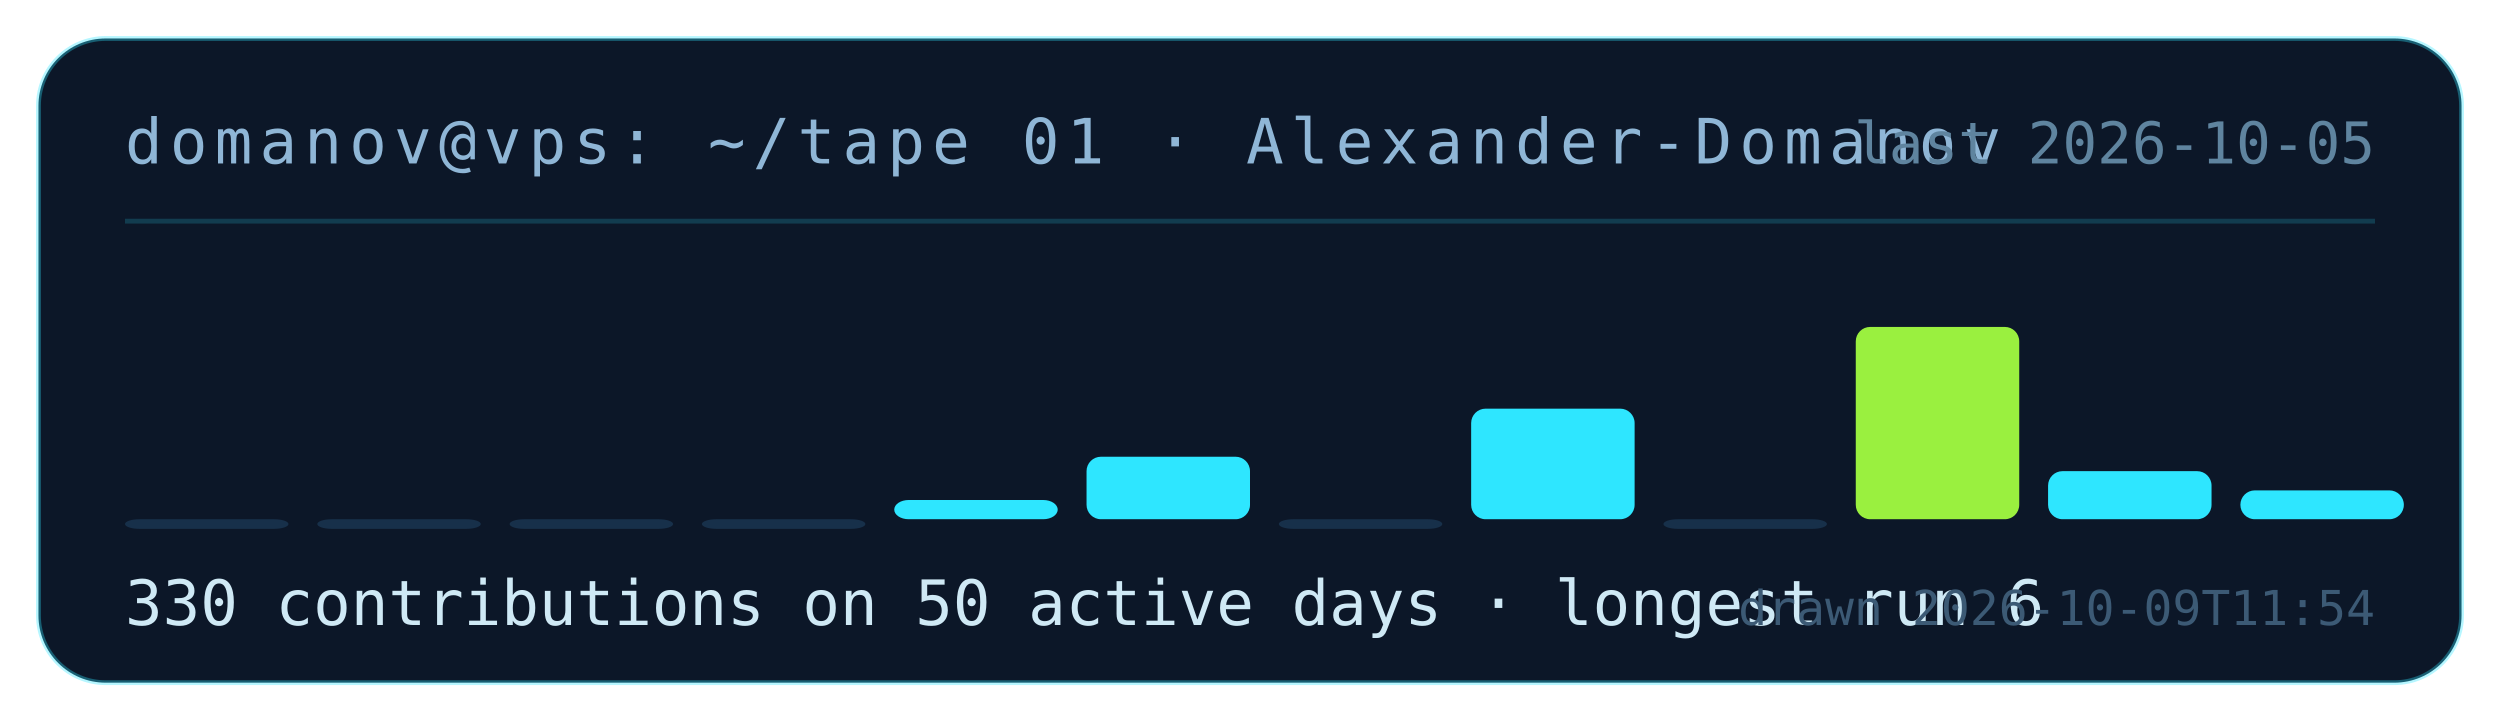
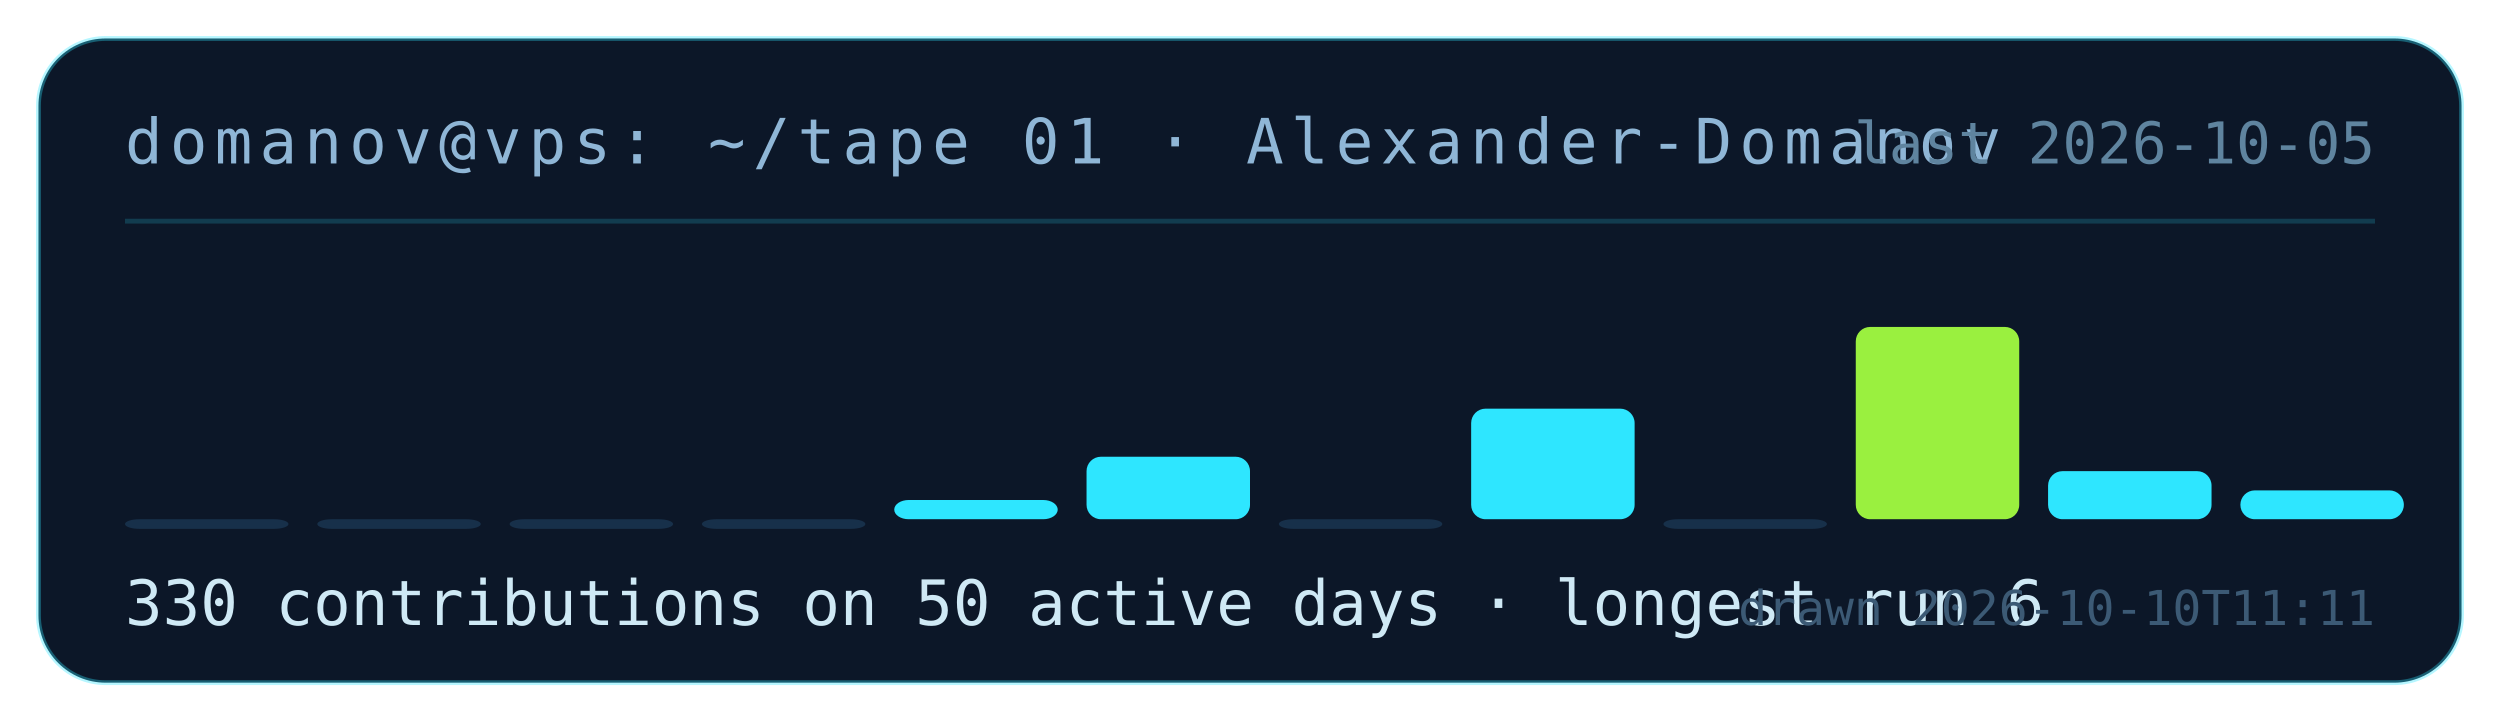
<svg xmlns="http://www.w3.org/2000/svg" width="520" height="150" viewBox="0 0 520 150" role="img" aria-label="contribution tape for Alexander-Domanov: 330 contributions on 50 active days">
  <rect x="8" y="8" width="504" height="134" rx="14" fill="#0c1728" stroke="rgba(46,230,255,.35)" />
  <text x="26" y="34" fill="#8fb6d6" font-family="ui-monospace,monospace" font-size="13" letter-spacing="1.5">domanov@vps: ~/tape 01 · Alexander-Domanov</text>
  <line x1="26" y1="46" x2="494" y2="46" stroke="rgba(46,230,255,.18)" />
  <rect x="26" y="108" width="34" height="2" rx="3" fill="#17304a" />
  <rect x="66" y="108" width="34" height="2" rx="3" fill="#17304a" />
  <rect x="106" y="108" width="34" height="2" rx="3" fill="#17304a" />
  <rect x="146" y="108" width="34" height="2" rx="3" fill="#17304a" />
  <rect x="186" y="104" width="34" height="4" rx="3" fill="#2ee6ff" />
  <rect x="226" y="95" width="34" height="13" rx="3" fill="#2ee6ff" />
  <rect x="266" y="108" width="34" height="2" rx="3" fill="#17304a" />
  <rect x="306" y="85" width="34" height="23" rx="3" fill="#2ee6ff" />
  <rect x="346" y="108" width="34" height="2" rx="3" fill="#17304a" />
  <rect x="386" y="68" width="34" height="40" rx="3" fill="#9af03f" />
  <rect x="426" y="98" width="34" height="10" rx="3" fill="#2ee6ff" />
  <rect x="466" y="102" width="34" height="6" rx="3" fill="#2ee6ff" />
  <text x="26" y="130" fill="#cfe9f5" font-family="ui-monospace,monospace" font-size="13">330 contributions on 50 active days · longest run 6</text>
  <text x="494" y="34" fill="#5f849f" font-family="ui-monospace,monospace" font-size="12" text-anchor="end">last 2026-10-05</text>
-   <text x="494" y="130" fill="#3c5a75" font-family="ui-monospace,monospace" font-size="10" text-anchor="end">drawn 2026-10-09T11:54</text>
+   <text x="494" y="130" fill="#3c5a75" font-family="ui-monospace,monospace" font-size="10" text-anchor="end">drawn 2026-10-10T11:11</text>
</svg>
